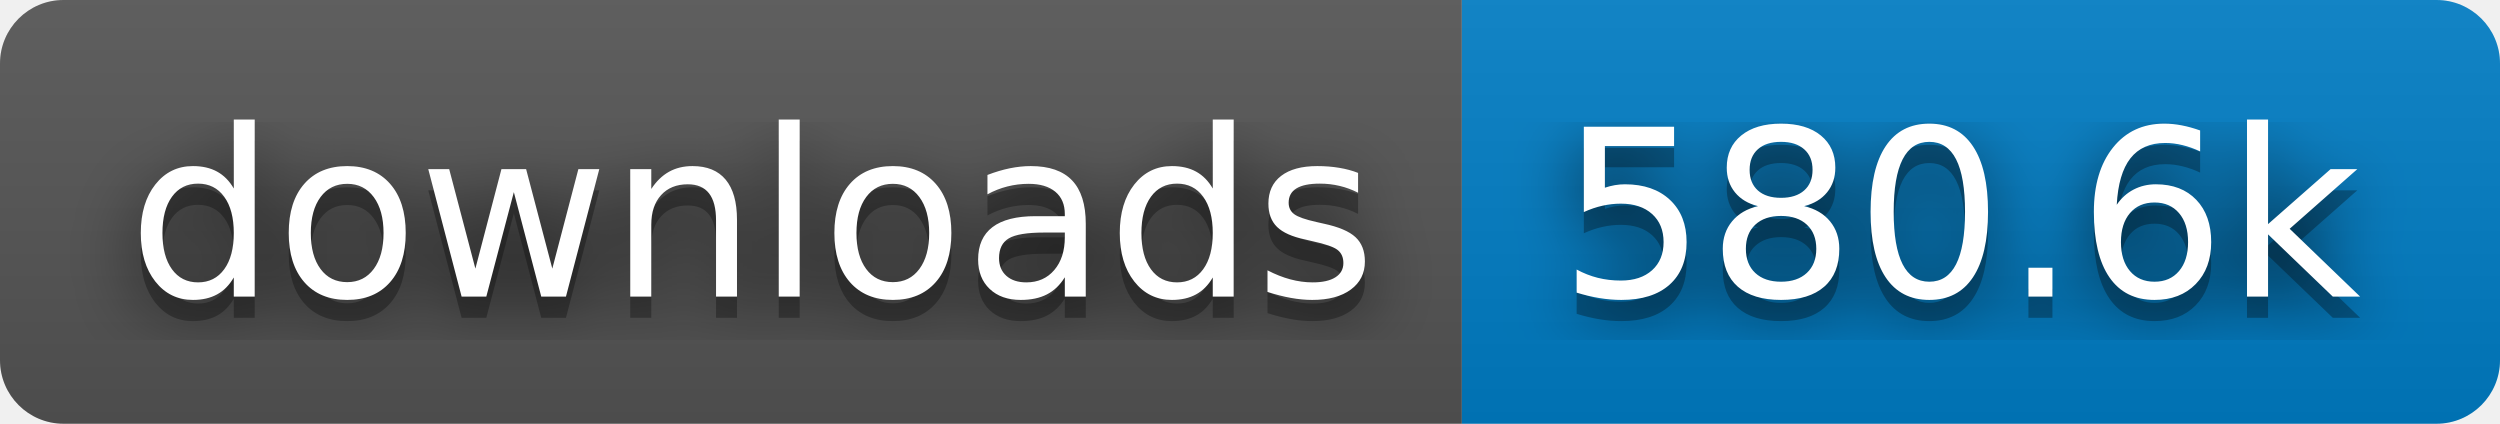
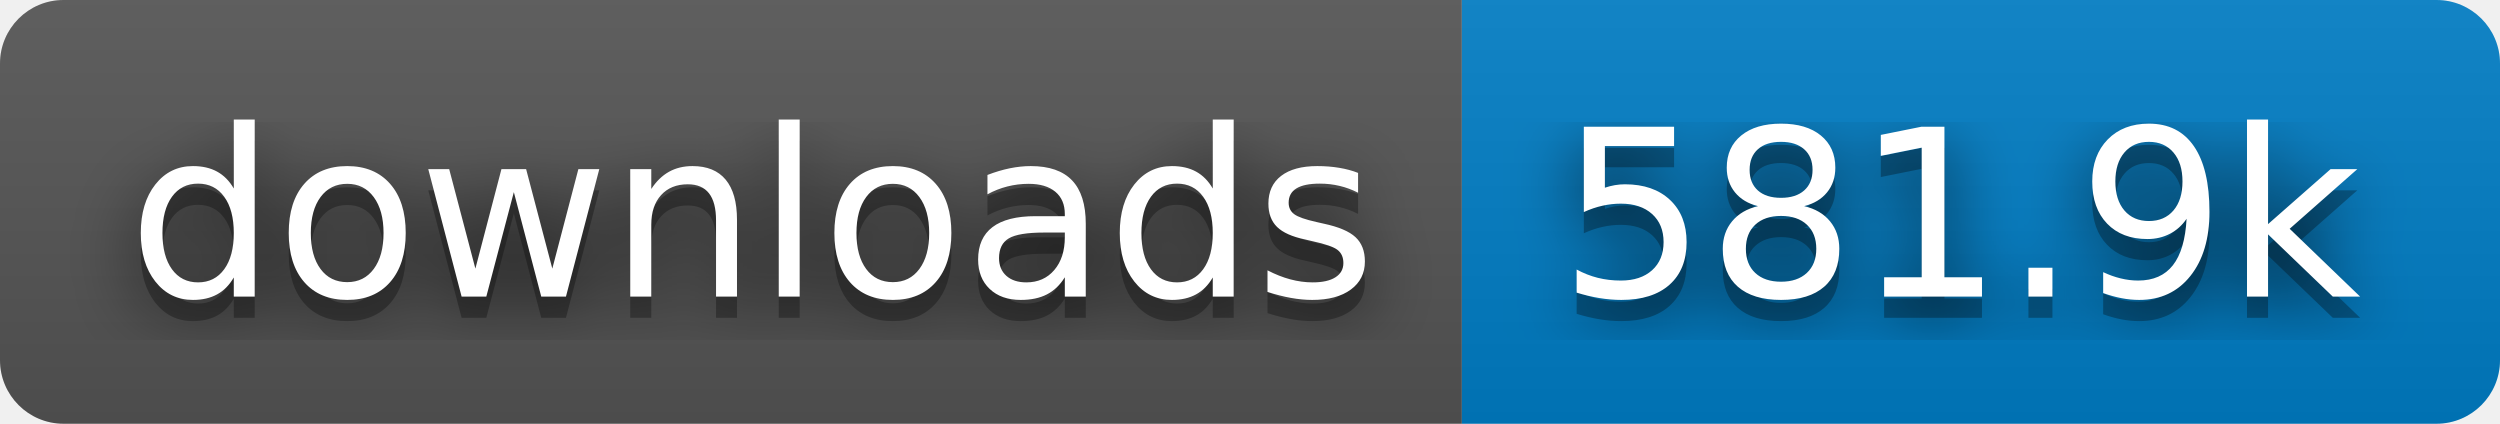
- <svg xmlns="http://www.w3.org/2000/svg" width="118" height="20" role="img" aria-label="downloads: 580.6k">
+ <svg xmlns="http://www.w3.org/2000/svg" width="118" height="20" role="img" aria-label="downloads: 581.9k">
  <filter id="blur">
    <feGaussianBlur stdDeviation="16" />
  </filter>
  <linearGradient id="s" x2="0" y2="100%">
    <stop offset="0" stop-color="#bbb" stop-opacity=".1" />
    <stop offset="1" stop-opacity=".1" />
  </linearGradient>
  <clipPath id="r">
    <rect width="118" height="20" rx="3" />
  </clipPath>
  <g clip-path="url(#r)">
    <rect width="69" height="20" fill="#555" />
    <rect x="69" width="49" height="20" fill="#007ec6" />
    <rect width="118" height="20" fill="url(#s)" />
  </g>
  <g fill="#fff" text-anchor="middle" font-family="Verdana,Geneva,DejaVu Sans,sans-serif" text-rendering="geometricPrecision" font-size="110">
    <g transform="scale(.1)">
      <g aria-hidden="true" fill="#010101">
        <text x="355" y="150" fill-opacity=".8" filter="url(#blur)" textLength="590">downloads</text>
        <text x="355" y="150" fill-opacity=".3" textLength="590">downloads</text>
      </g>
      <text x="355" y="140" textLength="590">downloads</text>
    </g>
    <g transform="scale(.1)">
      <g aria-hidden="true" fill="#010101">
-         <text x="925" y="150" fill-opacity=".8" filter="url(#blur)" textLength="390">580.6k</text>
-         <text x="925" y="150" fill-opacity=".3" textLength="390">580.6k</text>
+         <text x="925" y="150" fill-opacity=".8" filter="url(#blur)" textLength="390">581.9k</text>
+         <text x="925" y="150" fill-opacity=".3" textLength="390">581.9k</text>
      </g>
-       <text x="925" y="140" textLength="390">580.6k</text>
+       <text x="925" y="140" textLength="390">581.9k</text>
    </g>
  </g>
</svg>
